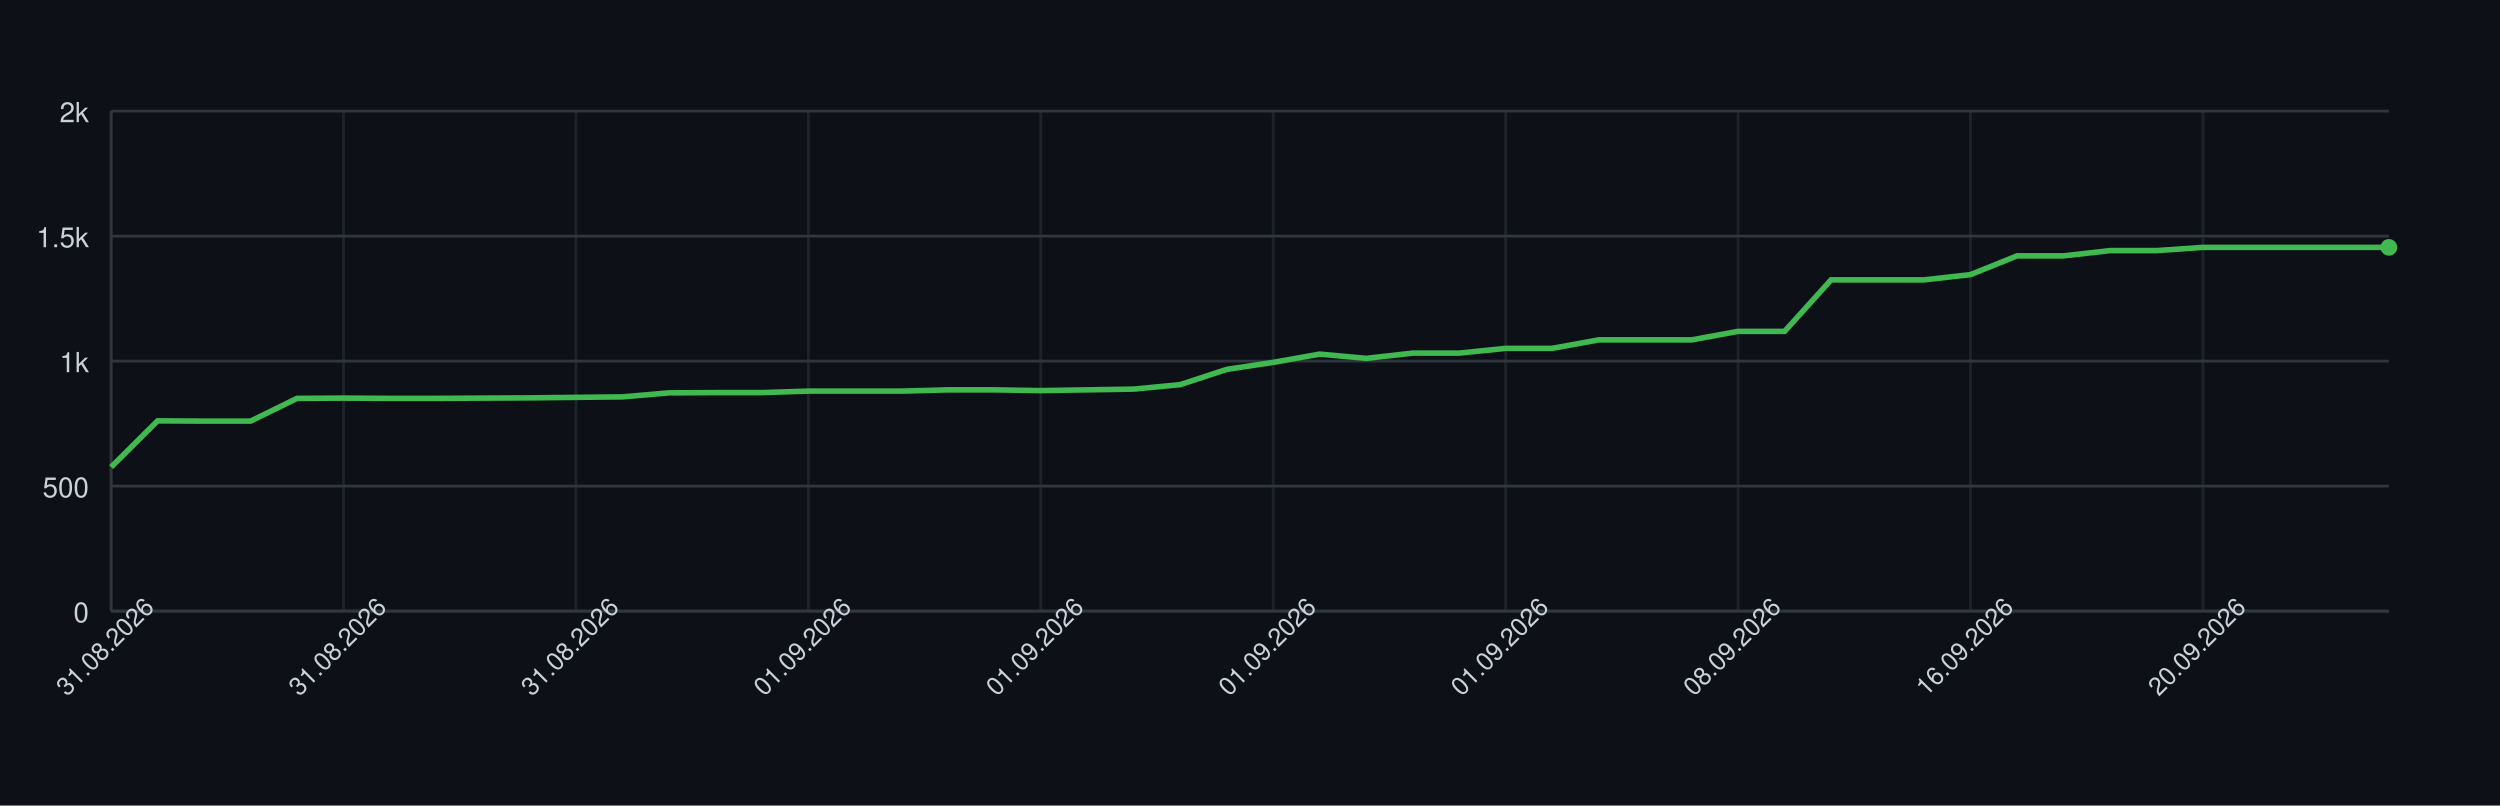
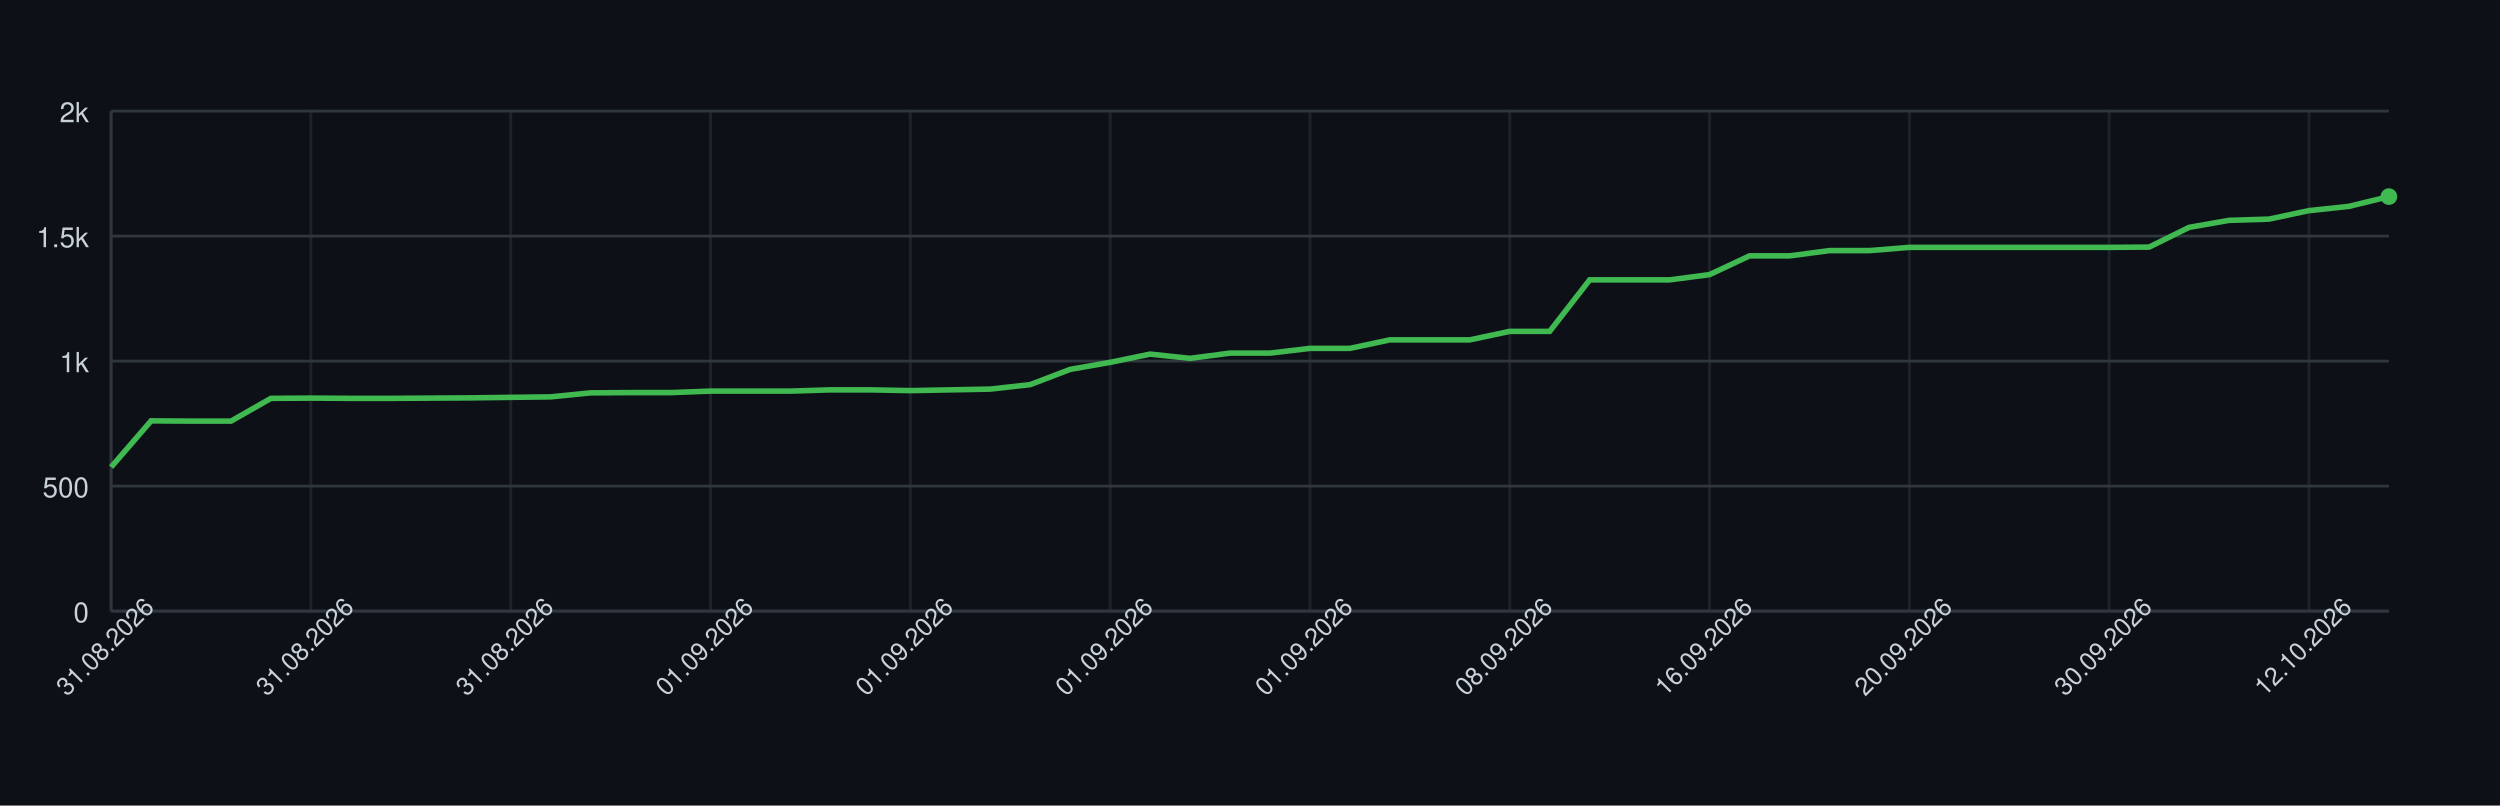
<svg xmlns="http://www.w3.org/2000/svg" width="900" height="290" style="font-family: -apple-system, BlinkMacSystemFont, 'Segoe UI', Helvetica, Arial, sans-serif;">
  <rect width="100%" height="100%" fill="#0d1117" />
  <g>
    <line x1="40" y1="220.00" x2="860" y2="220.00" stroke="#30363d" />
    <text x="32" y="224.00" font-size="10" fill="#c9d1d9" text-anchor="end">0</text>
    <line x1="40" y1="175.00" x2="860" y2="175.00" stroke="#30363d" />
    <text x="32" y="179.00" font-size="10" fill="#c9d1d9" text-anchor="end">500</text>
    <line x1="40" y1="130.00" x2="860" y2="130.00" stroke="#30363d" />
    <text x="32" y="134.00" font-size="10" fill="#c9d1d9" text-anchor="end">1k</text>
    <line x1="40" y1="85.00" x2="860" y2="85.00" stroke="#30363d" />
    <text x="32" y="89.00" font-size="10" fill="#c9d1d9" text-anchor="end">1.5k</text>
    <line x1="40" y1="40.00" x2="860" y2="40.00" stroke="#30363d" />
    <text x="32" y="44.00" font-size="10" fill="#c9d1d9" text-anchor="end">2k</text>
    <line x1="40.00" y1="40" x2="40.00" y2="220" stroke="#30363d" opacity="0.5" />
-     <line x1="123.67" y1="40" x2="123.67" y2="220" stroke="#30363d" opacity="0.5" />
-     <line x1="207.35" y1="40" x2="207.35" y2="220" stroke="#30363d" opacity="0.5" />
-     <line x1="291.02" y1="40" x2="291.02" y2="220" stroke="#30363d" opacity="0.5" />
-     <line x1="374.69" y1="40" x2="374.69" y2="220" stroke="#30363d" opacity="0.5" />
-     <line x1="458.37" y1="40" x2="458.37" y2="220" stroke="#30363d" opacity="0.5" />
-     <line x1="542.04" y1="40" x2="542.04" y2="220" stroke="#30363d" opacity="0.5" />
-     <line x1="625.71" y1="40" x2="625.71" y2="220" stroke="#30363d" opacity="0.5" />
-     <line x1="709.39" y1="40" x2="709.39" y2="220" stroke="#30363d" opacity="0.5" />
-     <line x1="793.06" y1="40" x2="793.06" y2="220" stroke="#30363d" opacity="0.5" />
+     <line x1="111.93" y1="40" x2="111.93" y2="220" stroke="#30363d" opacity="0.5" />
+     <line x1="183.86" y1="40" x2="183.86" y2="220" stroke="#30363d" opacity="0.5" />
+     <line x1="255.79" y1="40" x2="255.79" y2="220" stroke="#30363d" opacity="0.5" />
+     <line x1="327.72" y1="40" x2="327.72" y2="220" stroke="#30363d" opacity="0.5" />
+     <line x1="399.65" y1="40" x2="399.65" y2="220" stroke="#30363d" opacity="0.5" />
+     <line x1="471.58" y1="40" x2="471.58" y2="220" stroke="#30363d" opacity="0.5" />
+     <line x1="543.51" y1="40" x2="543.51" y2="220" stroke="#30363d" opacity="0.5" />
+     <line x1="615.44" y1="40" x2="615.44" y2="220" stroke="#30363d" opacity="0.5" />
+     <line x1="687.37" y1="40" x2="687.37" y2="220" stroke="#30363d" opacity="0.5" />
+     <line x1="759.30" y1="40" x2="759.30" y2="220" stroke="#30363d" opacity="0.5" />
+     <line x1="831.23" y1="40" x2="831.23" y2="220" stroke="#30363d" opacity="0.5" />
    <line x1="40" y1="220" x2="860" y2="220" stroke="#30363d" />
    <line x1="40" y1="40" x2="40" y2="220" stroke="#30363d" />
-     <path d="M 40.00 168.16 L 56.73 151.51 L 73.47 151.60 L 90.20 151.60 L 106.94 143.41 L 123.67 143.32 L 140.41 143.41 L 157.14 143.41 L 173.88 143.32 L 190.61 143.23 L 207.35 143.05 L 224.08 142.87 L 240.82 141.43 L 257.55 141.34 L 274.29 141.34 L 291.02 140.80 L 307.76 140.80 L 324.49 140.80 L 341.22 140.35 L 357.96 140.35 L 374.69 140.62 L 391.43 140.35 L 408.16 140.08 L 424.90 138.46 L 441.63 132.97 L 458.37 130.45 L 475.10 127.48 L 491.84 129.01 L 508.57 127.12 L 525.31 127.12 L 542.04 125.41 L 558.78 125.41 L 575.51 122.35 L 592.24 122.35 L 608.98 122.35 L 625.71 119.29 L 642.45 119.29 L 659.18 100.75 L 675.92 100.75 L 692.65 100.75 L 709.39 98.86 L 726.12 92.11 L 742.86 92.11 L 759.59 90.22 L 776.33 90.22 L 793.06 89.05 L 809.80 89.05 L 826.53 89.05 L 843.27 89.05 L 860.00 89.05" fill="none" stroke="#3fb950" stroke-width="2" />
-     <circle cx="860.00" cy="89.05" r="3" fill="#3fb950" />
+     <path d="M 40.00 168.16 L 54.39 151.51 L 68.77 151.60 L 83.16 151.60 L 97.54 143.41 L 111.93 143.32 L 126.32 143.41 L 140.70 143.41 L 155.09 143.32 L 169.47 143.23 L 183.86 143.05 L 198.25 142.87 L 212.63 141.43 L 227.02 141.34 L 241.40 141.34 L 255.79 140.80 L 270.18 140.80 L 284.56 140.80 L 298.95 140.35 L 313.33 140.35 L 327.72 140.62 L 342.11 140.35 L 356.49 140.08 L 370.88 138.46 L 385.26 132.97 L 399.65 130.45 L 414.04 127.48 L 428.42 129.01 L 442.81 127.12 L 457.19 127.12 L 471.58 125.41 L 485.96 125.41 L 500.35 122.35 L 514.74 122.35 L 529.12 122.35 L 543.51 119.29 L 557.89 119.29 L 572.28 100.75 L 586.67 100.75 L 601.05 100.75 L 615.44 98.86 L 629.82 92.11 L 644.21 92.11 L 658.60 90.22 L 672.98 90.22 L 687.37 89.05 L 701.75 89.05 L 716.14 89.05 L 730.53 89.05 L 744.91 89.05 L 759.30 89.05 L 773.68 88.96 L 788.07 81.85 L 802.46 79.33 L 816.84 78.88 L 831.23 75.82 L 845.61 74.29 L 860.00 70.78" fill="none" stroke="#3fb950" stroke-width="2" />
+     <circle cx="860.00" cy="70.78" r="3" fill="#3fb950" />
    <text x="40.00" y="235.00" font-size="9" fill="#c9d1d9" text-anchor="middle" transform="rotate(-45 40.00 235.00)">31.08.2026</text>
-     <text x="123.67" y="235.00" font-size="9" fill="#c9d1d9" text-anchor="middle" transform="rotate(-45 123.67 235.00)">31.08.2026</text>
-     <text x="207.35" y="235.00" font-size="9" fill="#c9d1d9" text-anchor="middle" transform="rotate(-45 207.35 235.00)">31.08.2026</text>
-     <text x="291.02" y="235.00" font-size="9" fill="#c9d1d9" text-anchor="middle" transform="rotate(-45 291.02 235.00)">01.09.2026</text>
-     <text x="374.69" y="235.00" font-size="9" fill="#c9d1d9" text-anchor="middle" transform="rotate(-45 374.69 235.00)">01.09.2026</text>
-     <text x="458.37" y="235.00" font-size="9" fill="#c9d1d9" text-anchor="middle" transform="rotate(-45 458.37 235.00)">01.09.2026</text>
-     <text x="542.04" y="235.00" font-size="9" fill="#c9d1d9" text-anchor="middle" transform="rotate(-45 542.04 235.00)">01.09.2026</text>
-     <text x="625.71" y="235.00" font-size="9" fill="#c9d1d9" text-anchor="middle" transform="rotate(-45 625.71 235.00)">08.09.2026</text>
-     <text x="709.39" y="235.00" font-size="9" fill="#c9d1d9" text-anchor="middle" transform="rotate(-45 709.39 235.00)">16.09.2026</text>
-     <text x="793.06" y="235.00" font-size="9" fill="#c9d1d9" text-anchor="middle" transform="rotate(-45 793.06 235.00)">20.09.2026</text>
+     <text x="111.93" y="235.00" font-size="9" fill="#c9d1d9" text-anchor="middle" transform="rotate(-45 111.93 235.00)">31.08.2026</text>
+     <text x="183.86" y="235.00" font-size="9" fill="#c9d1d9" text-anchor="middle" transform="rotate(-45 183.86 235.00)">31.08.2026</text>
+     <text x="255.79" y="235.00" font-size="9" fill="#c9d1d9" text-anchor="middle" transform="rotate(-45 255.79 235.00)">01.09.2026</text>
+     <text x="327.72" y="235.00" font-size="9" fill="#c9d1d9" text-anchor="middle" transform="rotate(-45 327.72 235.00)">01.09.2026</text>
+     <text x="399.65" y="235.00" font-size="9" fill="#c9d1d9" text-anchor="middle" transform="rotate(-45 399.65 235.00)">01.09.2026</text>
+     <text x="471.58" y="235.00" font-size="9" fill="#c9d1d9" text-anchor="middle" transform="rotate(-45 471.58 235.00)">01.09.2026</text>
+     <text x="543.51" y="235.00" font-size="9" fill="#c9d1d9" text-anchor="middle" transform="rotate(-45 543.51 235.00)">08.09.2026</text>
+     <text x="615.44" y="235.00" font-size="9" fill="#c9d1d9" text-anchor="middle" transform="rotate(-45 615.44 235.00)">16.09.2026</text>
+     <text x="687.37" y="235.00" font-size="9" fill="#c9d1d9" text-anchor="middle" transform="rotate(-45 687.37 235.00)">20.09.2026</text>
+     <text x="759.30" y="235.00" font-size="9" fill="#c9d1d9" text-anchor="middle" transform="rotate(-45 759.30 235.00)">30.09.2026</text>
+     <text x="831.23" y="235.00" font-size="9" fill="#c9d1d9" text-anchor="middle" transform="rotate(-45 831.23 235.00)">12.10.2026</text>
  </g>
</svg>
